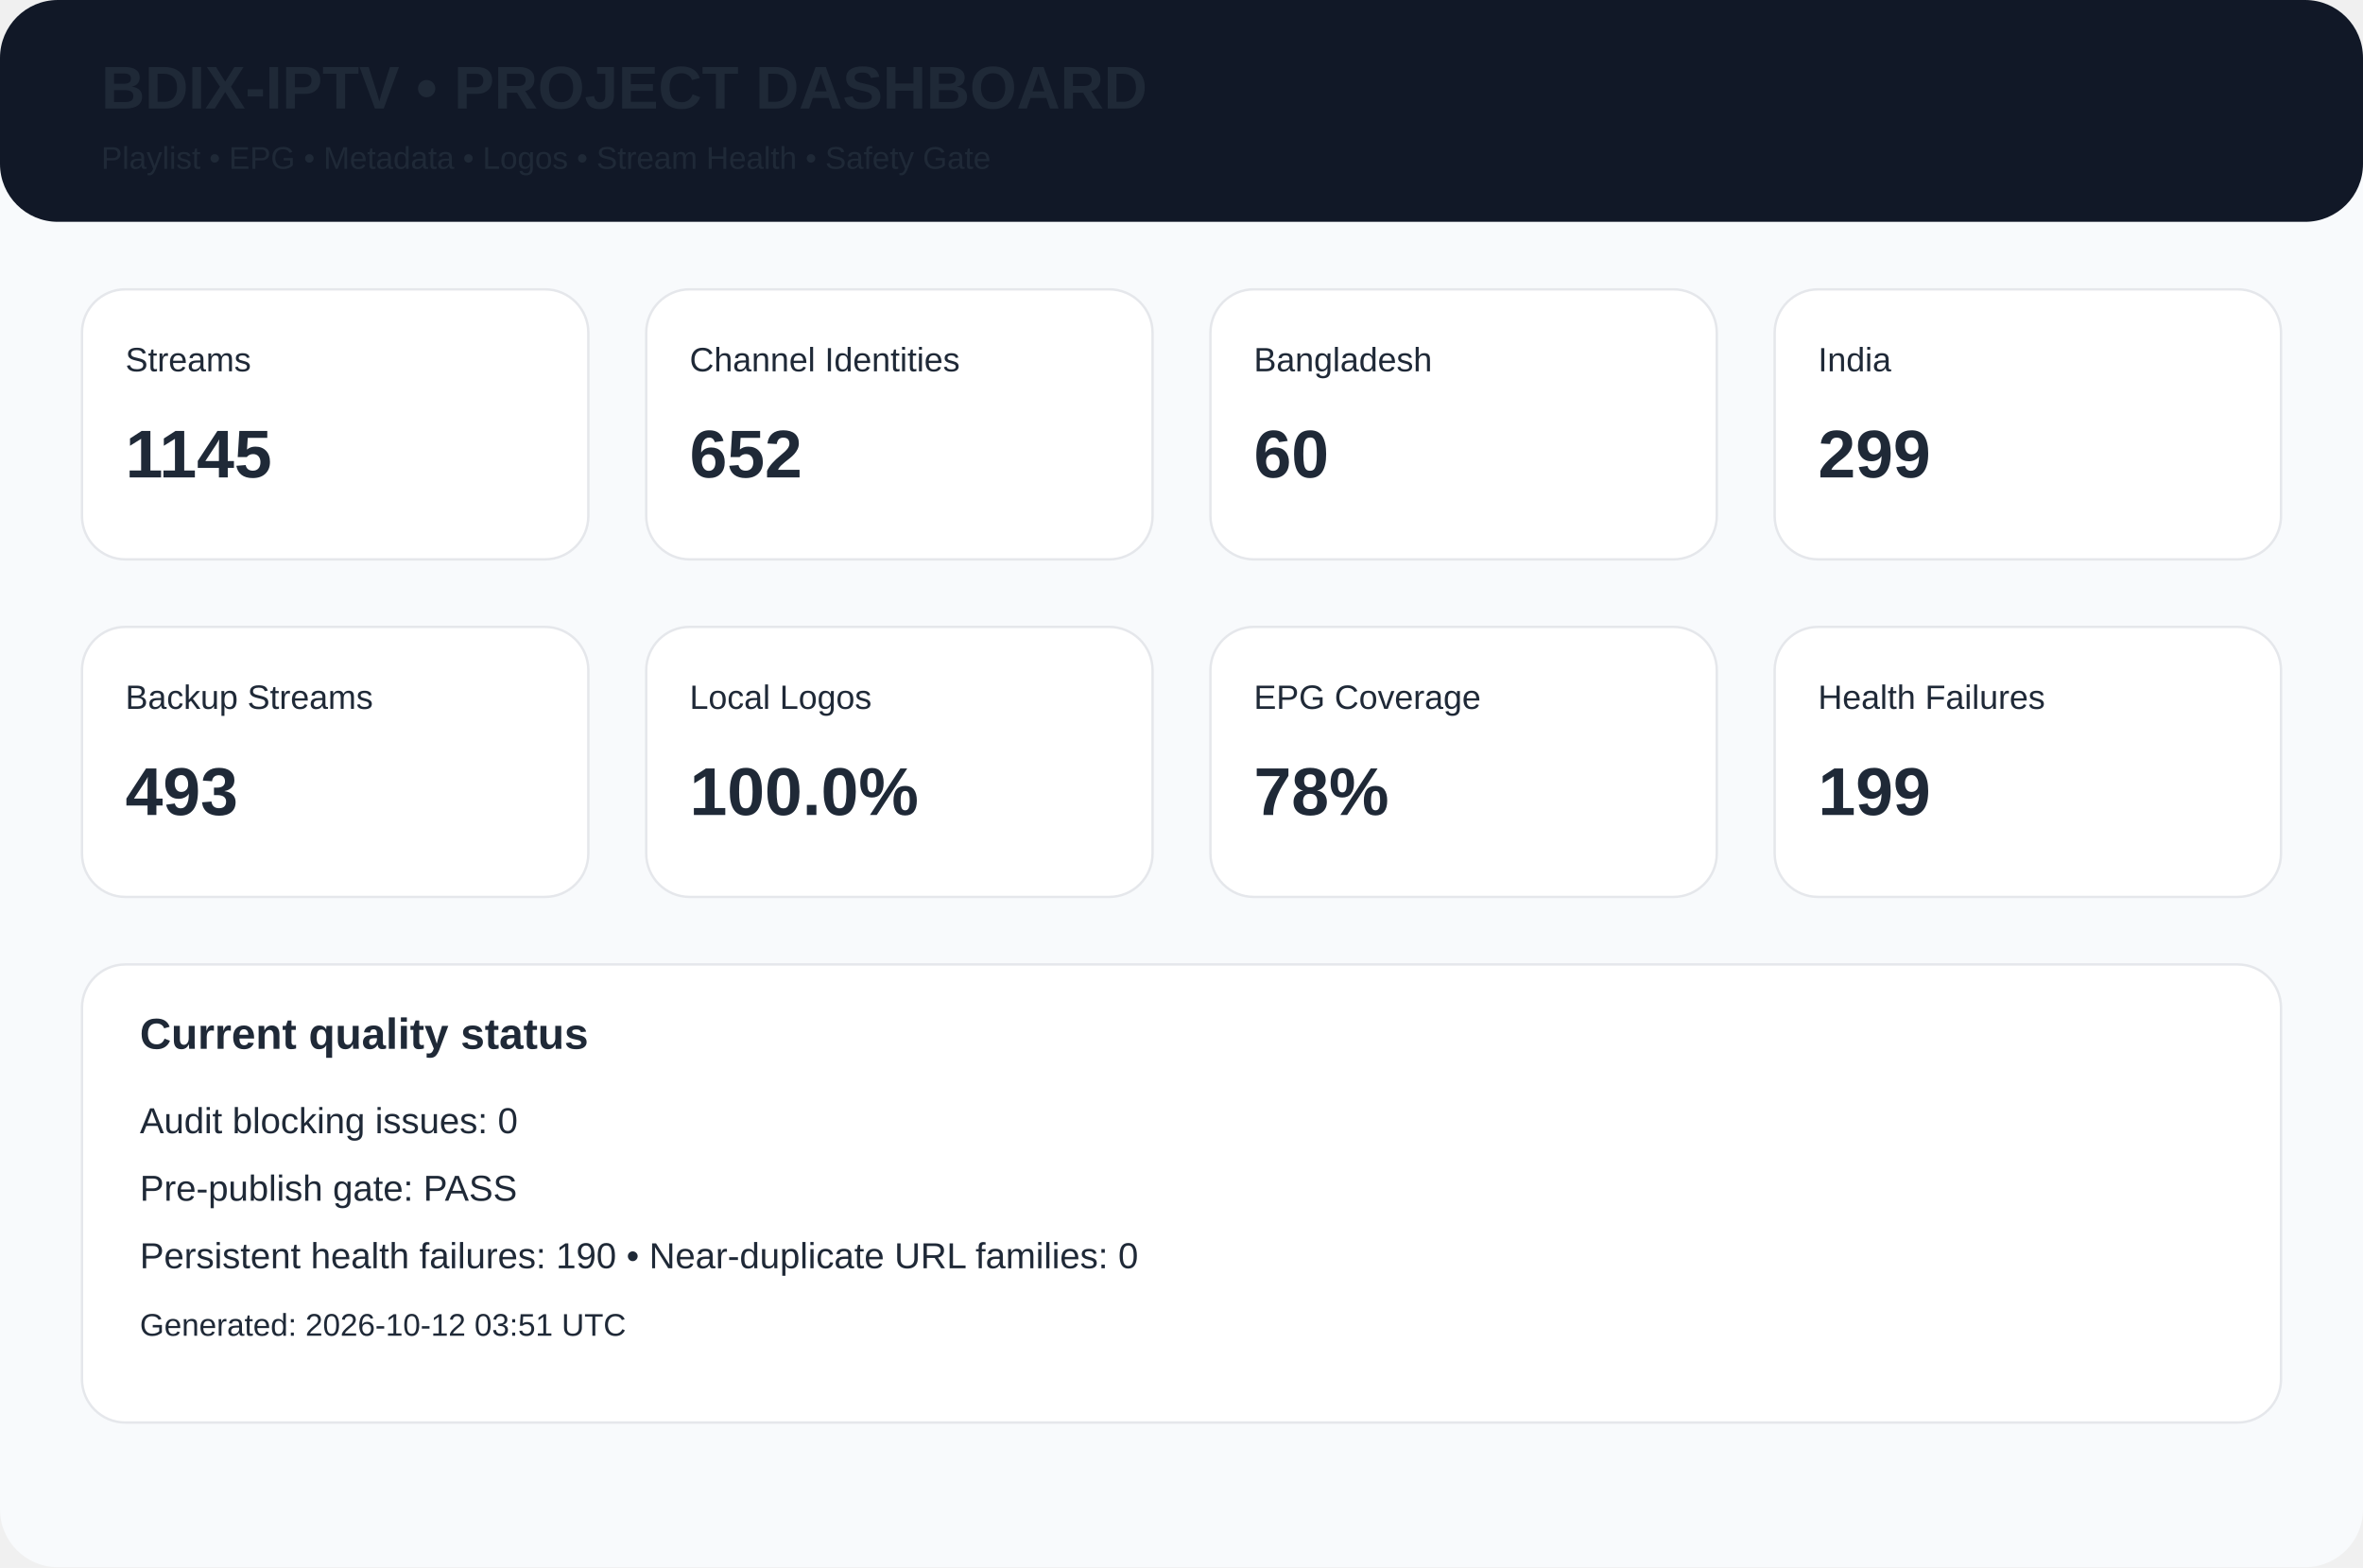
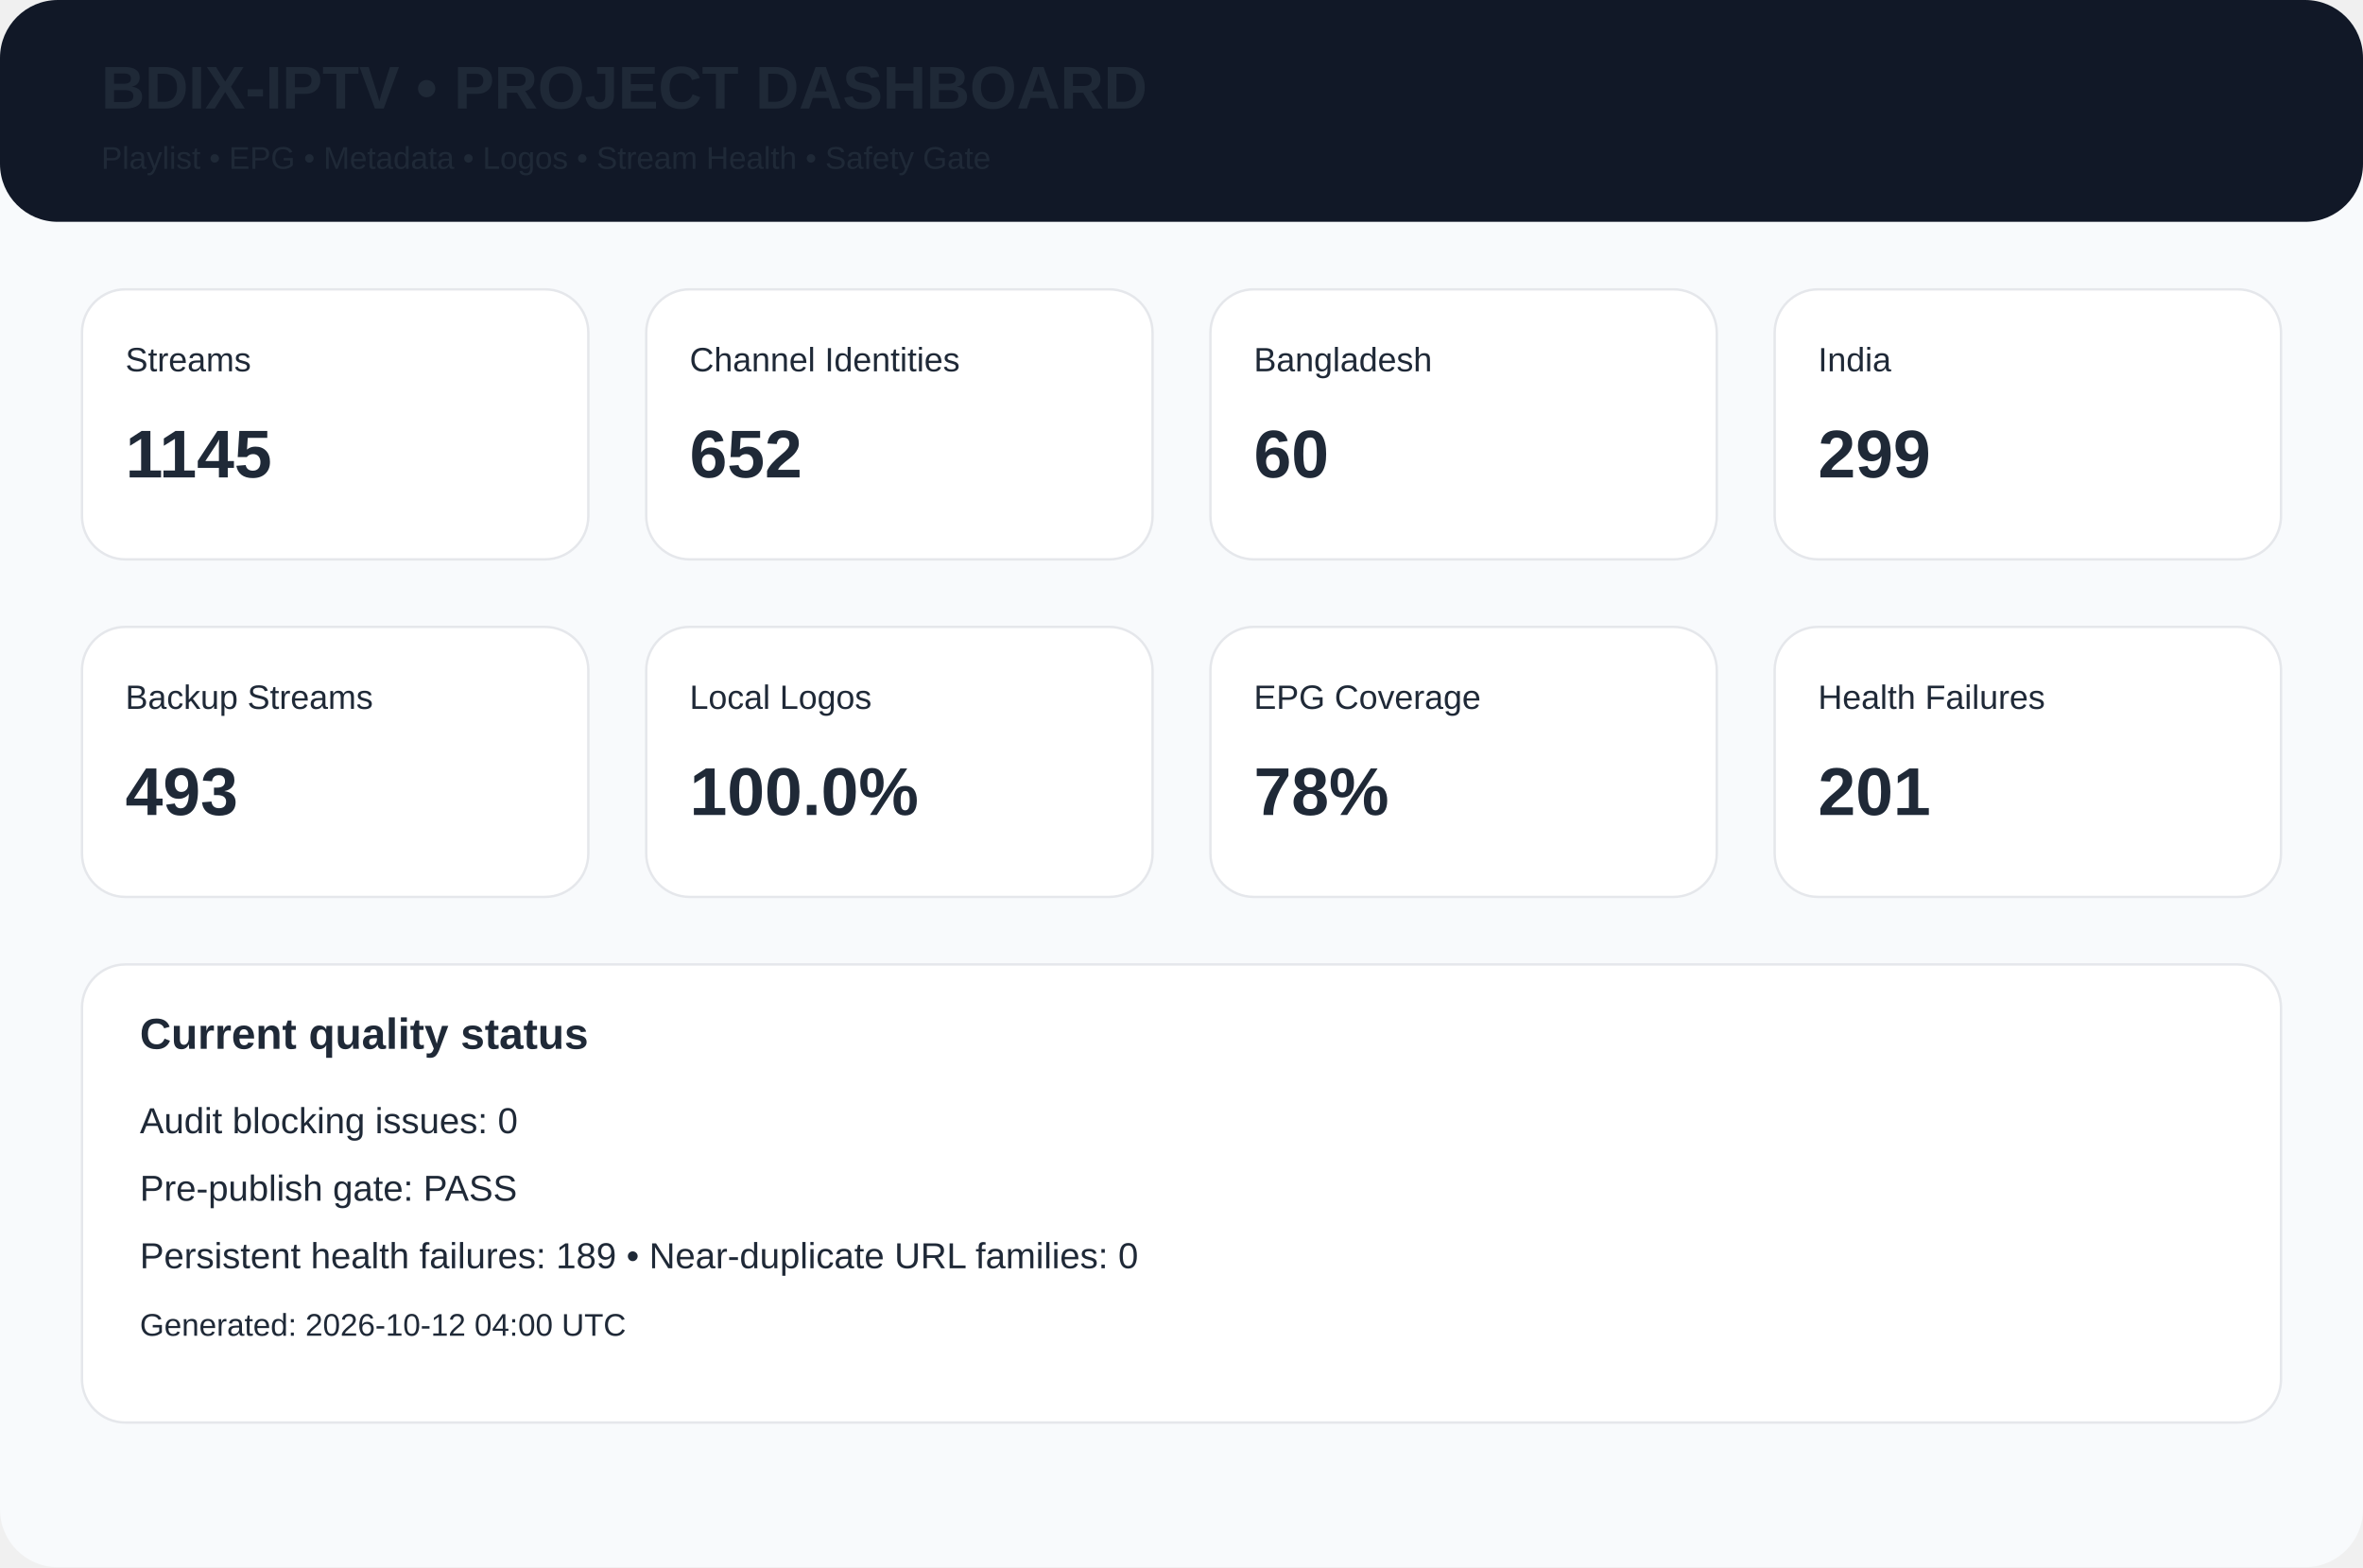
<svg xmlns="http://www.w3.org/2000/svg" width="980" height="650" viewBox="0 0 980 650">
  <rect width="980" height="650" rx="24" fill="#f8fafc" />
  <rect width="980" height="92" rx="24" fill="#111827" />
  <text x="42" y="45" font-family="Arial,Helvetica,sans-serif" font-size="25px" font-weight="700" fill="#1f2937">BDIX-IPTV • PROJECT DASHBOARD</text>
  <text x="42" y="70" font-family="Arial,Helvetica,sans-serif" font-size="13px" font-weight="400" fill="#1f2937">Playlist • EPG • Metadata • Logos • Stream Health • Safety Gate</text>
  <rect x="34" y="120" width="210" height="112" rx="18" fill="white" stroke="#e5e7eb" />
  <text x="52" y="154" font-family="Arial,Helvetica,sans-serif" font-size="14px" font-weight="400" fill="#1f2937">Streams</text>
  <text x="52" y="198" font-family="Arial,Helvetica,sans-serif" font-size="28px" font-weight="700" fill="#1f2937">1145</text>
  <rect x="268" y="120" width="210" height="112" rx="18" fill="white" stroke="#e5e7eb" />
  <text x="286" y="154" font-family="Arial,Helvetica,sans-serif" font-size="14px" font-weight="400" fill="#1f2937">Channel Identities</text>
  <text x="286" y="198" font-family="Arial,Helvetica,sans-serif" font-size="28px" font-weight="700" fill="#1f2937">652</text>
  <rect x="502" y="120" width="210" height="112" rx="18" fill="white" stroke="#e5e7eb" />
  <text x="520" y="154" font-family="Arial,Helvetica,sans-serif" font-size="14px" font-weight="400" fill="#1f2937">Bangladesh</text>
  <text x="520" y="198" font-family="Arial,Helvetica,sans-serif" font-size="28px" font-weight="700" fill="#1f2937">60</text>
  <rect x="736" y="120" width="210" height="112" rx="18" fill="white" stroke="#e5e7eb" />
  <text x="754" y="154" font-family="Arial,Helvetica,sans-serif" font-size="14px" font-weight="400" fill="#1f2937">India</text>
  <text x="754" y="198" font-family="Arial,Helvetica,sans-serif" font-size="28px" font-weight="700" fill="#1f2937">299</text>
  <rect x="34" y="260" width="210" height="112" rx="18" fill="white" stroke="#e5e7eb" />
  <text x="52" y="294" font-family="Arial,Helvetica,sans-serif" font-size="14px" font-weight="400" fill="#1f2937">Backup Streams</text>
  <text x="52" y="338" font-family="Arial,Helvetica,sans-serif" font-size="28px" font-weight="700" fill="#1f2937">493</text>
  <rect x="268" y="260" width="210" height="112" rx="18" fill="white" stroke="#e5e7eb" />
  <text x="286" y="294" font-family="Arial,Helvetica,sans-serif" font-size="14px" font-weight="400" fill="#1f2937">Local Logos</text>
  <text x="286" y="338" font-family="Arial,Helvetica,sans-serif" font-size="28px" font-weight="700" fill="#1f2937">100.0%</text>
  <rect x="502" y="260" width="210" height="112" rx="18" fill="white" stroke="#e5e7eb" />
  <text x="520" y="294" font-family="Arial,Helvetica,sans-serif" font-size="14px" font-weight="400" fill="#1f2937">EPG Coverage</text>
  <text x="520" y="338" font-family="Arial,Helvetica,sans-serif" font-size="28px" font-weight="700" fill="#1f2937">78%</text>
  <rect x="736" y="260" width="210" height="112" rx="18" fill="white" stroke="#e5e7eb" />
  <text x="754" y="294" font-family="Arial,Helvetica,sans-serif" font-size="14px" font-weight="400" fill="#1f2937">Health Failures</text>
-   <text x="754" y="338" font-family="Arial,Helvetica,sans-serif" font-size="28px" font-weight="700" fill="#1f2937">199</text>
+   <text x="754" y="338" font-family="Arial,Helvetica,sans-serif" font-size="28px" font-weight="700" fill="#1f2937">201</text>
  <rect x="34" y="400" width="912" height="190" rx="18" fill="white" stroke="#e5e7eb" />
  <text x="58" y="435" font-family="Arial,Helvetica,sans-serif" font-size="18px" font-weight="700" fill="#1f2937">Current quality status</text>
  <text x="58" y="470" font-family="Arial,Helvetica,sans-serif" font-size="15px" font-weight="400" fill="#1f2937">Audit blocking issues: 0</text>
  <text x="58" y="498" font-family="Arial,Helvetica,sans-serif" font-size="15px" font-weight="400" fill="#1f2937">Pre-publish gate: PASS</text>
-   <text x="58" y="526" font-family="Arial,Helvetica,sans-serif" font-size="15px" font-weight="400" fill="#1f2937">Persistent health failures: 190 • Near-duplicate URL families: 0</text>
-   <text x="58" y="554" font-family="Arial,Helvetica,sans-serif" font-size="13px" font-weight="400" fill="#1f2937">Generated: 2026-10-12 03:51 UTC</text>
+   <text x="58" y="526" font-family="Arial,Helvetica,sans-serif" font-size="15px" font-weight="400" fill="#1f2937">Persistent health failures: 189 • Near-duplicate URL families: 0</text>
+   <text x="58" y="554" font-family="Arial,Helvetica,sans-serif" font-size="13px" font-weight="400" fill="#1f2937">Generated: 2026-10-12 04:00 UTC</text>
</svg>
